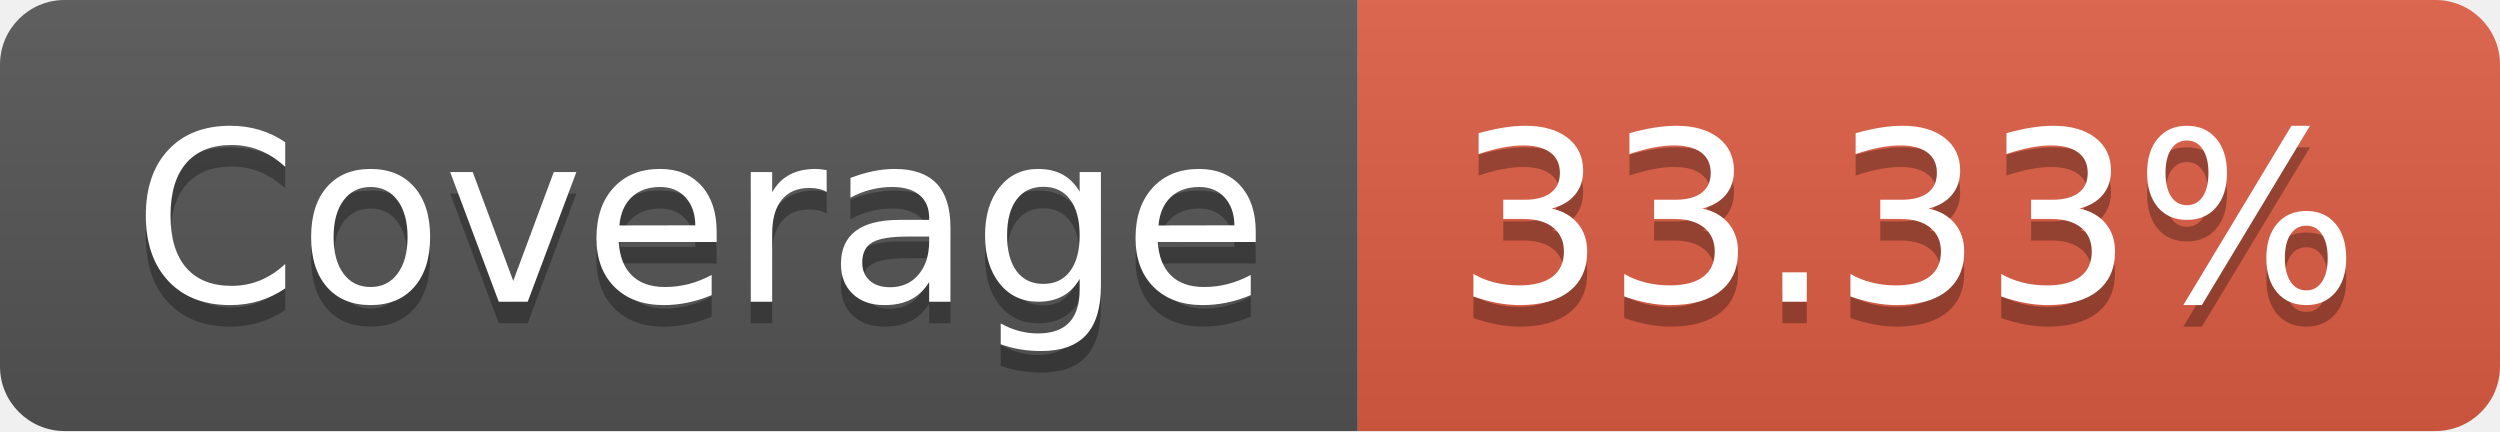
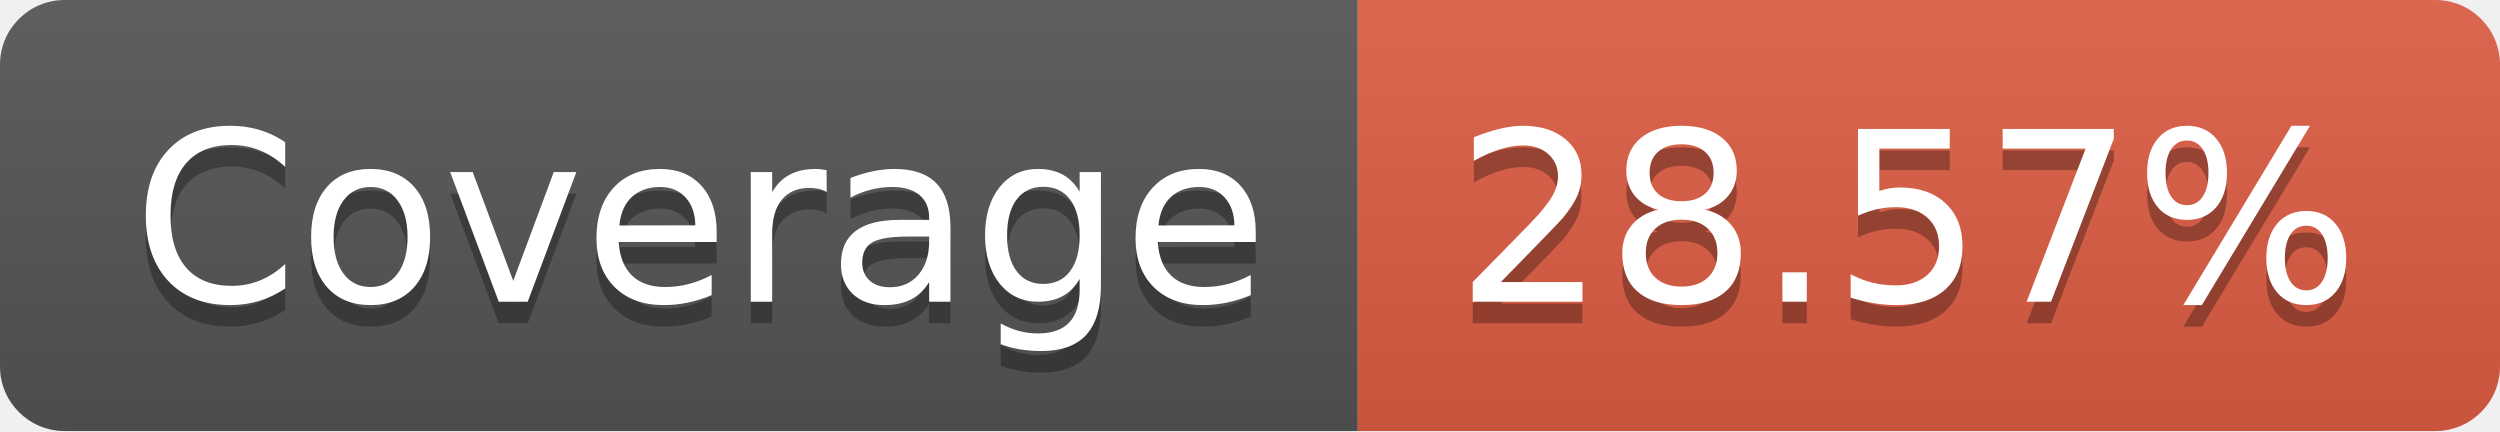
- <svg xmlns="http://www.w3.org/2000/svg" width="116" height="20" role="img" aria-label="Coverage: 33.33%">
+ <svg xmlns="http://www.w3.org/2000/svg" width="116" height="20" role="img" aria-label="Coverage: 28.57%">
  <linearGradient id="s" x2="0" y2="100%">
    <stop offset="0" stop-color="#bbb" stop-opacity=".1" />
    <stop offset="1" stop-opacity=".1" />
  </linearGradient>
  <clipPath id="r">
    <rect width="116" height="20" rx="3" fill="#fff" />
  </clipPath>
  <g clip-path="url(#r)">
    <rect width="63" height="20" fill="#555" />
    <rect x="63" width="53" height="20" fill="#e05d44" />
    <rect width="116" height="20" fill="url(#s)" />
  </g>
  <g fill="#fff" text-anchor="middle" font-family="Verdana,Geneva,DejaVu Sans,sans-serif" text-rendering="geometricPrecision" font-size="110">
    <text aria-hidden="true" x="325" y="150" fill="#010101" fill-opacity=".3" transform="scale(.1)" textLength="530">Coverage</text>
    <text x="325" y="140" transform="scale(.1)" fill="#fff" textLength="530">Coverage</text>
-     <text aria-hidden="true" x="885" y="150" fill="#010101" fill-opacity=".3" transform="scale(.1)" textLength="430">33.33%</text>
-     <text x="885" y="140" transform="scale(.1)" fill="#fff" textLength="430">33.33%</text>
+     <text aria-hidden="true" x="885" y="150" fill="#010101" fill-opacity=".3" transform="scale(.1)" textLength="430">28.57%</text>
+     <text x="885" y="140" transform="scale(.1)" fill="#fff" textLength="430">28.57%</text>
  </g>
</svg>
